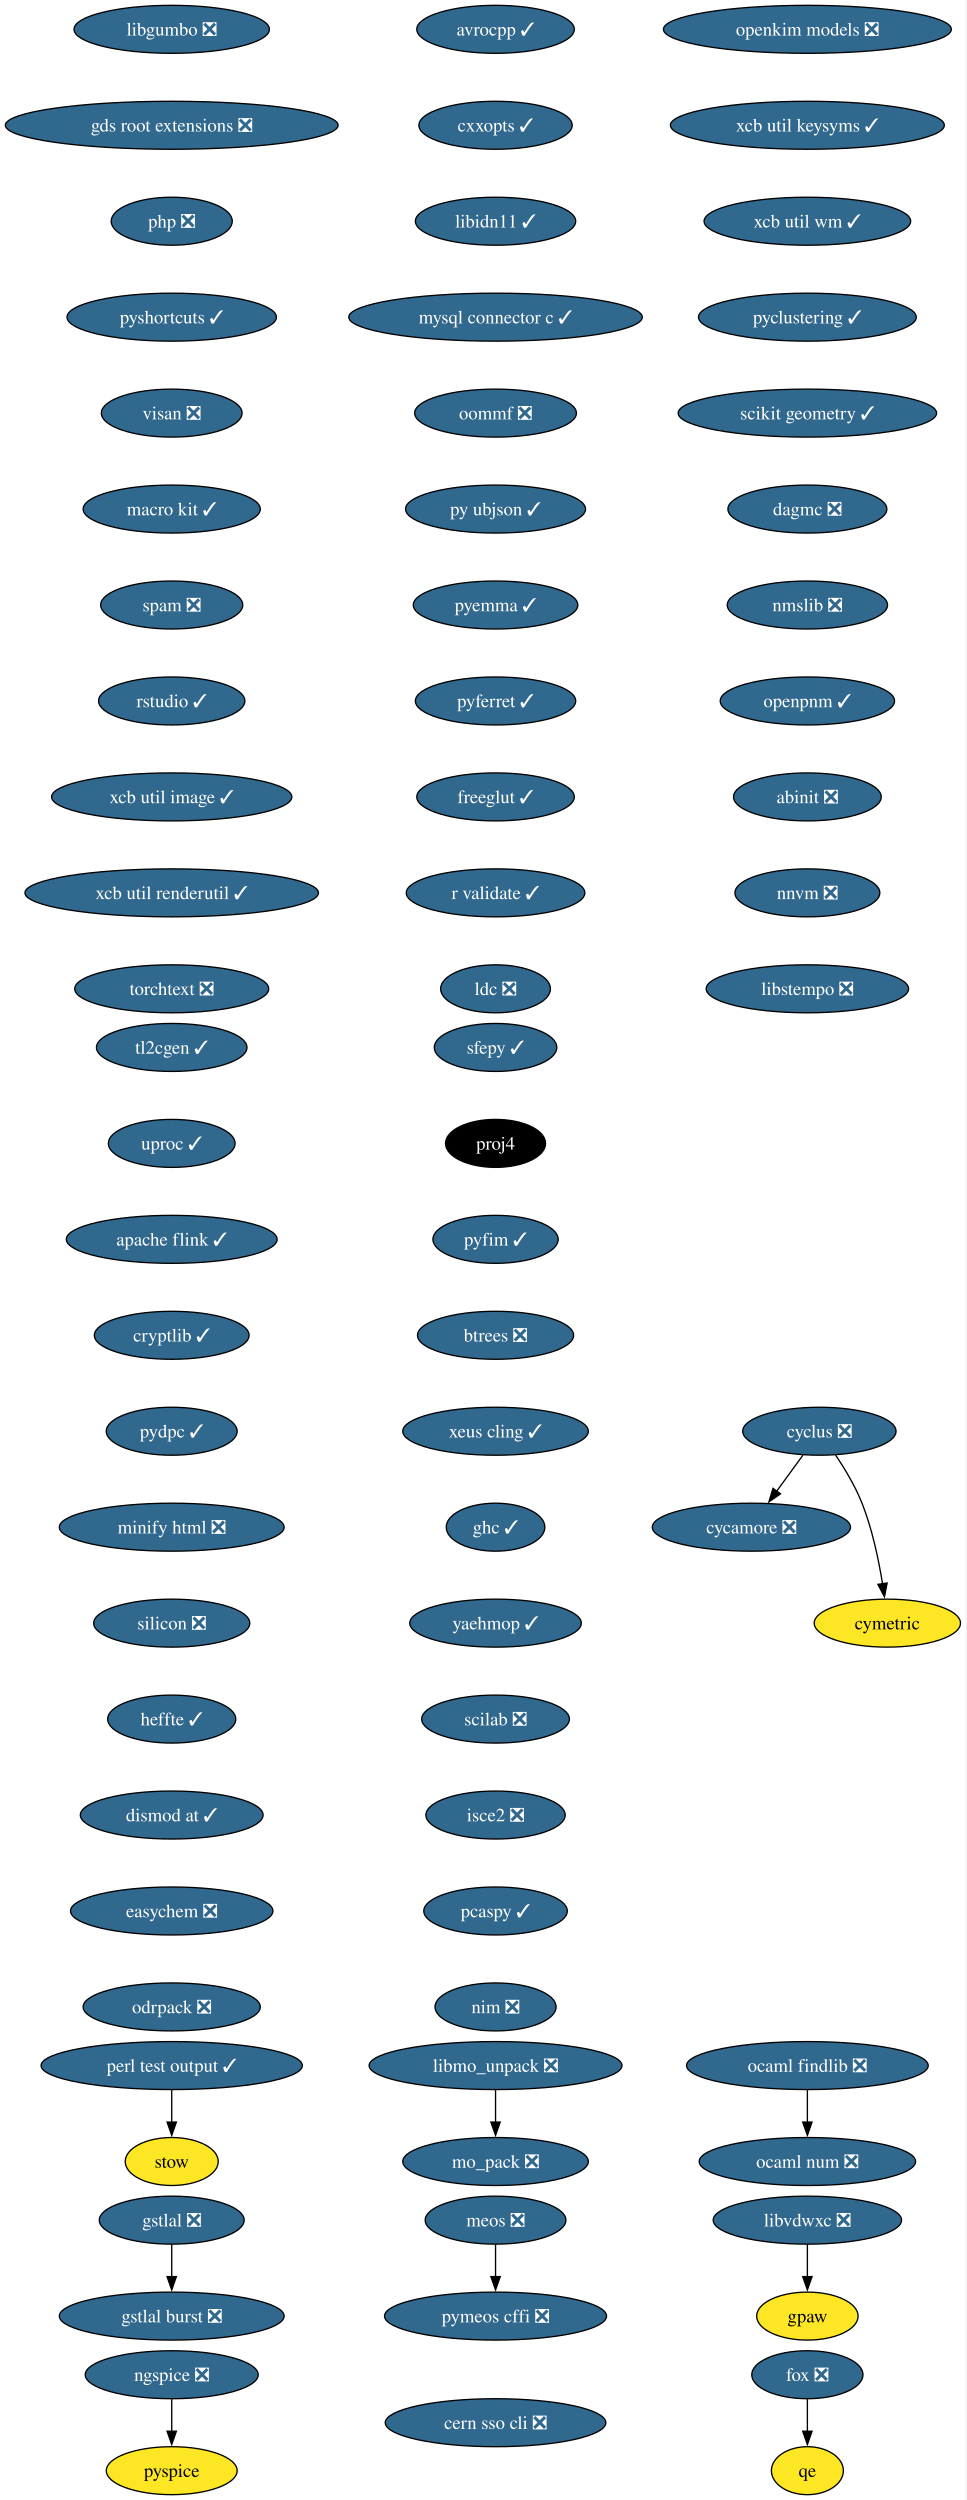
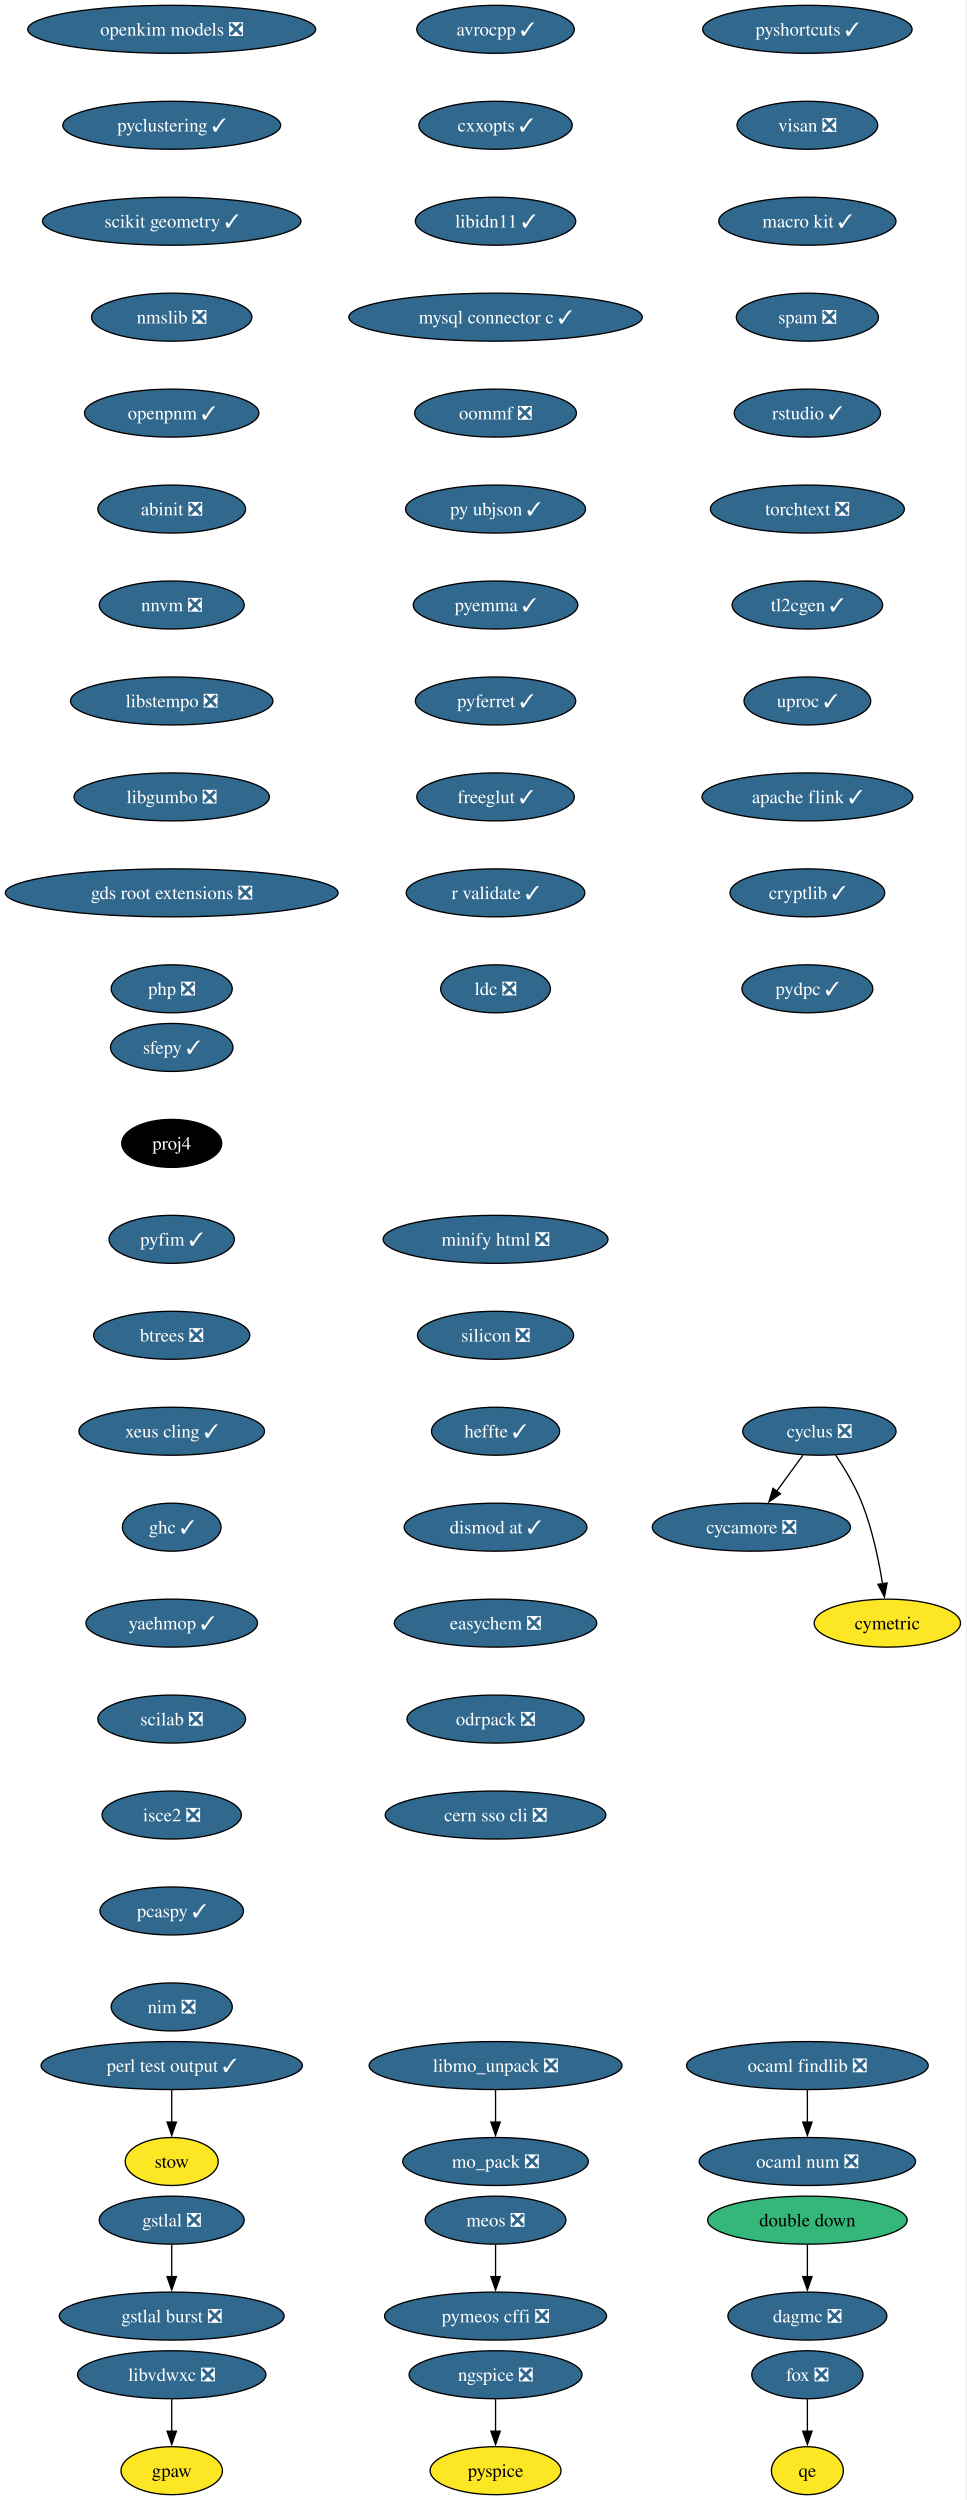
<svg xmlns="http://www.w3.org/2000/svg" xmlns:xlink="http://www.w3.org/1999/xlink" width="725pt" height="1876pt" viewBox="0.00 0.00 725.00 1876.00">
  <g id="graph0" class="graph" transform="scale(1 1) rotate(0) translate(4 1872)">
    <polygon fill="white" stroke="none" points="-4,4 -4,-1872 720.75,-1872 720.75,4 -4,4" />
    <g id="node1" class="node">
      <g id="a_node1">
        <a xlink:href="https://github.com/conda-forge/avrocpp-feedstock/pull/37" xlink:title="avrocpp ✓">
          <ellipse fill="#31688e" stroke="black" cx="367.86" cy="-1850" rx="59.1" ry="18" />
          <text xml:space="preserve" text-anchor="middle" x="367.86" y="-1845.33" font-family="Times,serif" font-size="14.00" fill="white">avrocpp ✓</text>
        </a>
      </g>
    </g>
    <g id="node2" class="node">
      <g id="a_node2">
        <a xlink:href="https://github.com/conda-forge/cxxopts-feedstock/pull/25" xlink:title="cxxopts ✓">
          <ellipse fill="#31688e" stroke="black" cx="367.86" cy="-1778" rx="57.52" ry="18" />
          <text xml:space="preserve" text-anchor="middle" x="367.86" y="-1773.33" font-family="Times,serif" font-size="14.00" fill="white">cxxopts ✓</text>
        </a>
      </g>
    </g>
    <g id="node3" class="node">
      <g id="a_node3">
        <a xlink:href="https://github.com/conda-forge/libidn11-feedstock/pull/12" xlink:title="libidn11 ✓">
          <ellipse fill="#31688e" stroke="black" cx="367.86" cy="-1706" rx="60.15" ry="18" />
          <text xml:space="preserve" text-anchor="middle" x="367.86" y="-1701.33" font-family="Times,serif" font-size="14.00" fill="white">libidn11 ✓</text>
        </a>
      </g>
    </g>
    <g id="node7" class="node">
      <g id="a_node7">
        <a xlink:href="https://github.com/conda-forge/mysql-connector-c-feedstock/pull/26" xlink:title="mysql connector c ✓">
          <ellipse fill="#31688e" stroke="black" cx="367.86" cy="-1634" rx="110.13" ry="18" />
          <text xml:space="preserve" text-anchor="middle" x="367.86" y="-1629.33" font-family="Times,serif" font-size="14.00" fill="white">mysql connector c ✓</text>
        </a>
      </g>
    </g>
    <g id="node4" class="node">
      <g id="a_node4">
        <a xlink:href="https://github.com/conda-forge/cycamore-feedstock/pull/31" xlink:title="cycamore ❎">
          <ellipse fill="#31688e" stroke="black" cx="559.86" cy="-726" rx="74.36" ry="18" />
          <text xml:space="preserve" text-anchor="middle" x="559.86" y="-721.33" font-family="Times,serif" font-size="14.00" fill="white">cycamore ❎</text>
        </a>
      </g>
    </g>
    <g id="node5" class="node">
      <g id="a_node5">
        <a xlink:href="https://github.com/conda-forge/cyclus-feedstock/pull/111" xlink:title="cyclus ❎">
          <ellipse fill="#31688e" stroke="black" cx="610.86" cy="-798" rx="57.52" ry="18" />
          <text xml:space="preserve" text-anchor="middle" x="610.86" y="-793.33" font-family="Times,serif" font-size="14.00" fill="white">cyclus ❎</text>
        </a>
      </g>
    </g>
    <g id="edge3" class="edge">
      <path fill="none" stroke="black" d="M598.52,-780.05C592.57,-771.89 585.3,-761.91 578.68,-752.82" />
      <polygon fill="black" stroke="black" points="581.7,-751.03 572.99,-745.01 576.05,-755.16 581.7,-751.03" />
    </g>
    <g id="node6" class="node">
      <g id="a_node6">
        <a xlink:href="https://github.com/conda-forge/cymetric-feedstock" xlink:title="cymetric">
          <ellipse fill="#fde725" stroke="black" cx="661.86" cy="-654" rx="54.89" ry="18" />
          <text xml:space="preserve" text-anchor="middle" x="661.86" y="-649.33" font-family="Times,serif" font-size="14.00">cymetric</text>
        </a>
      </g>
    </g>
    <g id="edge4" class="edge">
      <path fill="none" stroke="black" d="M623.07,-780.09C629.8,-770.04 637.8,-756.79 642.86,-744 650.56,-724.54 655.38,-701.4 658.24,-683.59" />
      <polygon fill="black" stroke="black" points="661.7,-684.12 659.69,-673.72 654.77,-683.1 661.7,-684.12" />
    </g>
    <g id="node10" class="node">
      <g id="a_node10">
        <a xlink:href="https://github.com/conda-forge/oommf-feedstock/pull/31" xlink:title="oommf ❎">
          <ellipse fill="#31688e" stroke="black" cx="367.86" cy="-1562" rx="60.68" ry="18" />
          <text xml:space="preserve" text-anchor="middle" x="367.86" y="-1557.33" font-family="Times,serif" font-size="14.00" fill="white">oommf ❎</text>
        </a>
      </g>
    </g>
    <g id="node8" class="node">
      <g id="a_node8">
        <a xlink:href="https://github.com/conda-forge/libmo_unpack-feedstock/pull/17" xlink:title="libmo_unpack ❎">
          <ellipse fill="#31688e" stroke="black" cx="367.86" cy="-322" rx="94.88" ry="18" />
          <text xml:space="preserve" text-anchor="middle" x="367.86" y="-317.32" font-family="Times,serif" font-size="14.00" fill="white">libmo_unpack ❎</text>
        </a>
      </g>
    </g>
    <g id="node9" class="node">
      <g id="a_node9">
        <a xlink:href="https://github.com/conda-forge/mo_pack-feedstock/pull/41" xlink:title="mo_pack ❎">
          <ellipse fill="#31688e" stroke="black" cx="367.86" cy="-250" rx="69.62" ry="18" />
          <text xml:space="preserve" text-anchor="middle" x="367.86" y="-245.32" font-family="Times,serif" font-size="14.00" fill="white">mo_pack ❎</text>
        </a>
      </g>
    </g>
    <g id="edge6" class="edge">
      <path fill="none" stroke="black" d="M367.86,-303.7C367.86,-296.41 367.86,-287.73 367.86,-279.54" />
      <polygon fill="black" stroke="black" points="371.36,-279.62 367.86,-269.62 364.36,-279.62 371.36,-279.62" />
    </g>
    <g id="node11" class="node">
      <g id="a_node11">
        <a xlink:href="https://github.com/conda-forge/py-ubjson-feedstock/pull/27" xlink:title="py ubjson ✓">
          <ellipse fill="#31688e" stroke="black" cx="367.86" cy="-1490" rx="67.52" ry="18" />
          <text xml:space="preserve" text-anchor="middle" x="367.86" y="-1485.33" font-family="Times,serif" font-size="14.00" fill="white">py ubjson ✓</text>
        </a>
      </g>
    </g>
    <g id="node12" class="node">
      <g id="a_node12">
        <a xlink:href="https://github.com/conda-forge/pyemma-feedstock/pull/45" xlink:title="pyemma ✓">
          <ellipse fill="#31688e" stroke="black" cx="367.86" cy="-1418" rx="61.73" ry="18" />
          <text xml:space="preserve" text-anchor="middle" x="367.86" y="-1413.33" font-family="Times,serif" font-size="14.00" fill="white">pyemma ✓</text>
        </a>
      </g>
    </g>
    <g id="node13" class="node">
      <g id="a_node13">
        <a xlink:href="https://github.com/conda-forge/pyferret-feedstock/pull/110" xlink:title="pyferret ✓">
          <ellipse fill="#31688e" stroke="black" cx="367.86" cy="-1346" rx="60.15" ry="18" />
          <text xml:space="preserve" text-anchor="middle" x="367.86" y="-1341.33" font-family="Times,serif" font-size="14.00" fill="white">pyferret ✓</text>
        </a>
      </g>
    </g>
    <g id="node14" class="node">
      <g id="a_node14">
        <a xlink:href="https://github.com/conda-forge/freeglut-feedstock/pull/44" xlink:title="freeglut ✓">
          <ellipse fill="#31688e" stroke="black" cx="367.86" cy="-1274" rx="59.1" ry="18" />
          <text xml:space="preserve" text-anchor="middle" x="367.86" y="-1269.33" font-family="Times,serif" font-size="14.00" fill="white">freeglut ✓</text>
        </a>
      </g>
    </g>
    <g id="node15" class="node">
      <g id="a_node15">
        <a xlink:href="https://github.com/conda-forge/r-validate-feedstock/pull/22" xlink:title="r validate ✓">
          <ellipse fill="#31688e" stroke="black" cx="367.86" cy="-1202" rx="66.99" ry="18" />
          <text xml:space="preserve" text-anchor="middle" x="367.86" y="-1197.33" font-family="Times,serif" font-size="14.00" fill="white">r validate ✓</text>
        </a>
      </g>
    </g>
    <g id="node16" class="node">
      <g id="a_node16">
        <a xlink:href="https://github.com/conda-forge/ldc-feedstock/pull/65" xlink:title="ldc ❎">
          <ellipse fill="#31688e" stroke="black" cx="367.86" cy="-1130" rx="41.21" ry="18" />
          <text xml:space="preserve" text-anchor="middle" x="367.86" y="-1125.33" font-family="Times,serif" font-size="14.00" fill="white">ldc ❎</text>
        </a>
      </g>
    </g>
    <g id="node17" class="node">
      <g id="a_node17">
        <a xlink:href="https://github.com/conda-forge/sfepy-feedstock/pull/78" xlink:title="sfepy ✓">
-           <ellipse fill="#31688e" stroke="black" cx="367.86" cy="-1086" rx="45.95" ry="18" />
-           <text xml:space="preserve" text-anchor="middle" x="367.86" y="-1081.33" font-family="Times,serif" font-size="14.00" fill="white">sfepy ✓</text>
+           <ellipse fill="#31688e" stroke="black" cx="124.86" cy="-1086" rx="45.95" ry="18" />
+           <text xml:space="preserve" text-anchor="middle" x="124.86" y="-1081.33" font-family="Times,serif" font-size="14.00" fill="white">sfepy ✓</text>
        </a>
      </g>
    </g>
    <g id="node18" class="node">
      <g id="a_node18">
        <a xlink:href="https://github.com/conda-forge/proj4-feedstock" xlink:title="proj4">
-           <ellipse fill="#000000" stroke="black" cx="367.86" cy="-1014" rx="37.53" ry="18" />
-           <text xml:space="preserve" text-anchor="middle" x="367.86" y="-1009.33" font-family="Times,serif" font-size="14.00" fill="white">proj4</text>
+           <ellipse fill="#000000" stroke="black" cx="124.86" cy="-1014" rx="37.53" ry="18" />
+           <text xml:space="preserve" text-anchor="middle" x="124.86" y="-1009.33" font-family="Times,serif" font-size="14.00" fill="white">proj4</text>
        </a>
      </g>
    </g>
    <g id="node19" class="node">
      <g id="a_node19">
        <a xlink:href="https://github.com/conda-forge/pyfim-feedstock/pull/16" xlink:title="pyfim ✓">
-           <ellipse fill="#31688e" stroke="black" cx="367.86" cy="-942" rx="47" ry="18" />
-           <text xml:space="preserve" text-anchor="middle" x="367.86" y="-937.33" font-family="Times,serif" font-size="14.00" fill="white">pyfim ✓</text>
+           <ellipse fill="#31688e" stroke="black" cx="124.86" cy="-942" rx="47" ry="18" />
+           <text xml:space="preserve" text-anchor="middle" x="124.86" y="-937.33" font-family="Times,serif" font-size="14.00" fill="white">pyfim ✓</text>
        </a>
      </g>
    </g>
    <g id="node20" class="node">
      <g id="a_node20">
        <a xlink:href="https://github.com/conda-forge/btrees-feedstock/pull/20" xlink:title="btrees ❎">
-           <ellipse fill="#31688e" stroke="black" cx="367.86" cy="-870" rx="58.57" ry="18" />
-           <text xml:space="preserve" text-anchor="middle" x="367.86" y="-865.33" font-family="Times,serif" font-size="14.00" fill="white">btrees ❎</text>
+           <ellipse fill="#31688e" stroke="black" cx="124.86" cy="-870" rx="58.57" ry="18" />
+           <text xml:space="preserve" text-anchor="middle" x="124.86" y="-865.33" font-family="Times,serif" font-size="14.00" fill="white">btrees ❎</text>
        </a>
      </g>
    </g>
    <g id="node21" class="node">
      <g id="a_node21">
        <a xlink:href="https://github.com/conda-forge/xeus-cling-feedstock/pull/69" xlink:title="xeus cling ✓">
-           <ellipse fill="#31688e" stroke="black" cx="367.86" cy="-798" rx="69.62" ry="18" />
-           <text xml:space="preserve" text-anchor="middle" x="367.86" y="-793.33" font-family="Times,serif" font-size="14.00" fill="white">xeus cling ✓</text>
+           <ellipse fill="#31688e" stroke="black" cx="124.86" cy="-798" rx="69.62" ry="18" />
+           <text xml:space="preserve" text-anchor="middle" x="124.86" y="-793.33" font-family="Times,serif" font-size="14.00" fill="white">xeus cling ✓</text>
        </a>
      </g>
    </g>
    <g id="node22" class="node">
      <g id="a_node22">
        <a xlink:href="https://github.com/conda-forge/ghc-feedstock/pull/43" xlink:title="ghc ✓">
-           <ellipse fill="#31688e" stroke="black" cx="367.86" cy="-726" rx="37" ry="18" />
-           <text xml:space="preserve" text-anchor="middle" x="367.86" y="-721.33" font-family="Times,serif" font-size="14.00" fill="white">ghc ✓</text>
+           <ellipse fill="#31688e" stroke="black" cx="124.86" cy="-726" rx="37" ry="18" />
+           <text xml:space="preserve" text-anchor="middle" x="124.86" y="-721.33" font-family="Times,serif" font-size="14.00" fill="white">ghc ✓</text>
        </a>
      </g>
    </g>
    <g id="node23" class="node">
      <g id="a_node23">
        <a xlink:href="https://github.com/conda-forge/yaehmop-feedstock/pull/14" xlink:title="yaehmop ✓">
-           <ellipse fill="#31688e" stroke="black" cx="367.86" cy="-654" rx="64.36" ry="18" />
-           <text xml:space="preserve" text-anchor="middle" x="367.86" y="-649.33" font-family="Times,serif" font-size="14.00" fill="white">yaehmop ✓</text>
+           <ellipse fill="#31688e" stroke="black" cx="124.86" cy="-654" rx="64.36" ry="18" />
+           <text xml:space="preserve" text-anchor="middle" x="124.86" y="-649.33" font-family="Times,serif" font-size="14.00" fill="white">yaehmop ✓</text>
        </a>
      </g>
    </g>
    <g id="node24" class="node">
      <g id="a_node24">
        <a xlink:href="https://github.com/conda-forge/scilab-feedstock/pull/60" xlink:title="scilab ❎">
-           <ellipse fill="#31688e" stroke="black" cx="367.86" cy="-582" rx="55.42" ry="18" />
-           <text xml:space="preserve" text-anchor="middle" x="367.86" y="-577.33" font-family="Times,serif" font-size="14.00" fill="white">scilab ❎</text>
+           <ellipse fill="#31688e" stroke="black" cx="124.86" cy="-582" rx="55.42" ry="18" />
+           <text xml:space="preserve" text-anchor="middle" x="124.86" y="-577.33" font-family="Times,serif" font-size="14.00" fill="white">scilab ❎</text>
        </a>
      </g>
    </g>
    <g id="node29" class="node">
      <g id="a_node29">
        <a xlink:href="https://github.com/conda-forge/isce2-feedstock/pull/89" xlink:title="isce2 ❎">
-           <ellipse fill="#31688e" stroke="black" cx="367.86" cy="-510" rx="52.26" ry="18" />
-           <text xml:space="preserve" text-anchor="middle" x="367.86" y="-505.32" font-family="Times,serif" font-size="14.00" fill="white">isce2 ❎</text>
+           <ellipse fill="#31688e" stroke="black" cx="124.86" cy="-510" rx="52.26" ry="18" />
+           <text xml:space="preserve" text-anchor="middle" x="124.86" y="-505.32" font-family="Times,serif" font-size="14.00" fill="white">isce2 ❎</text>
        </a>
      </g>
    </g>
    <g id="node25" class="node">
      <g id="a_node25">
        <a xlink:href="https://github.com/conda-forge/gstlal-feedstock/pull/22" xlink:title="gstlal ❎">
          <ellipse fill="#31688e" stroke="black" cx="124.86" cy="-206" rx="54.36" ry="18" />
          <text xml:space="preserve" text-anchor="middle" x="124.86" y="-201.33" font-family="Times,serif" font-size="14.00" fill="white">gstlal ❎</text>
        </a>
      </g>
    </g>
    <g id="node26" class="node">
      <g id="a_node26">
        <a xlink:href="https://github.com/conda-forge/gstlal-burst-feedstock/pull/18" xlink:title="gstlal burst ❎">
          <ellipse fill="#31688e" stroke="black" cx="124.86" cy="-134" rx="84.35" ry="18" />
          <text xml:space="preserve" text-anchor="middle" x="124.86" y="-129.32" font-family="Times,serif" font-size="14.00" fill="white">gstlal burst ❎</text>
        </a>
      </g>
    </g>
    <g id="edge21" class="edge">
      <path fill="none" stroke="black" d="M124.86,-187.7C124.86,-180.41 124.86,-171.73 124.86,-163.54" />
      <polygon fill="black" stroke="black" points="128.36,-163.62 124.86,-153.62 121.36,-163.62 128.36,-163.62" />
    </g>
    <g id="node27" class="node">
      <g id="a_node27">
        <a xlink:href="https://github.com/conda-forge/ocaml-findlib-feedstock/pull/12" xlink:title="ocaml findlib ❎">
          <ellipse fill="#31688e" stroke="black" cx="601.86" cy="-322" rx="90.67" ry="18" />
          <text xml:space="preserve" text-anchor="middle" x="601.86" y="-317.32" font-family="Times,serif" font-size="14.00" fill="white">ocaml findlib ❎</text>
        </a>
      </g>
    </g>
    <g id="node28" class="node">
      <g id="a_node28">
        <a xlink:href="https://github.com/conda-forge/ocaml-num-feedstock/pull/9" xlink:title="ocaml num ❎">
          <ellipse fill="#31688e" stroke="black" cx="601.86" cy="-250" rx="81.2" ry="18" />
          <text xml:space="preserve" text-anchor="middle" x="601.86" y="-245.32" font-family="Times,serif" font-size="14.00" fill="white">ocaml num ❎</text>
        </a>
      </g>
    </g>
    <g id="edge22" class="edge">
      <path fill="none" stroke="black" d="M601.86,-303.7C601.86,-296.41 601.86,-287.73 601.86,-279.54" />
      <polygon fill="black" stroke="black" points="605.36,-279.62 601.86,-269.62 598.36,-279.62 605.36,-279.62" />
    </g>
    <g id="node31" class="node">
      <g id="a_node31">
        <a xlink:href="https://github.com/conda-forge/pcaspy-feedstock/pull/21" xlink:title="pcaspy ✓">
-           <ellipse fill="#31688e" stroke="black" cx="367.86" cy="-438" rx="53.84" ry="18" />
-           <text xml:space="preserve" text-anchor="middle" x="367.86" y="-433.32" font-family="Times,serif" font-size="14.00" fill="white">pcaspy ✓</text>
+           <ellipse fill="#31688e" stroke="black" cx="124.86" cy="-438" rx="53.84" ry="18" />
+           <text xml:space="preserve" text-anchor="middle" x="124.86" y="-433.32" font-family="Times,serif" font-size="14.00" fill="white">pcaspy ✓</text>
        </a>
      </g>
    </g>
    <g id="node30" class="node">
      <g id="a_node30">
        <a xlink:href="https://github.com/conda-forge/gpaw-feedstock" xlink:title="gpaw">
-           <ellipse fill="#fde725" stroke="black" cx="601.86" cy="-134" rx="38.06" ry="18" />
-           <text xml:space="preserve" text-anchor="middle" x="601.86" y="-129.32" font-family="Times,serif" font-size="14.00">gpaw</text>
+           <ellipse fill="#fde725" stroke="black" cx="124.86" cy="-18" rx="38.06" ry="18" />
+           <text xml:space="preserve" text-anchor="middle" x="124.86" y="-13.32" font-family="Times,serif" font-size="14.00">gpaw</text>
        </a>
      </g>
    </g>
    <g id="node32" class="node">
      <g id="a_node32">
        <a xlink:href="https://github.com/conda-forge/nim-feedstock/pull/19" xlink:title="nim ❎">
-           <ellipse fill="#31688e" stroke="black" cx="367.86" cy="-366" rx="45.42" ry="18" />
-           <text xml:space="preserve" text-anchor="middle" x="367.86" y="-361.32" font-family="Times,serif" font-size="14.00" fill="white">nim ❎</text>
+           <ellipse fill="#31688e" stroke="black" cx="124.86" cy="-366" rx="45.42" ry="18" />
+           <text xml:space="preserve" text-anchor="middle" x="124.86" y="-361.32" font-family="Times,serif" font-size="14.00" fill="white">nim ❎</text>
        </a>
      </g>
    </g>
    <g id="node33" class="node">
      <g id="a_node33">
        <a xlink:href="https://github.com/conda-forge/openkim-models-feedstock/pull/15" xlink:title="openkim models ❎">
-           <ellipse fill="#31688e" stroke="black" cx="601.86" cy="-1850" rx="108.03" ry="18" />
-           <text xml:space="preserve" text-anchor="middle" x="601.86" y="-1845.33" font-family="Times,serif" font-size="14.00" fill="white">openkim models ❎</text>
+           <ellipse fill="#31688e" stroke="black" cx="124.86" cy="-1850" rx="108.03" ry="18" />
+           <text xml:space="preserve" text-anchor="middle" x="124.86" y="-1845.33" font-family="Times,serif" font-size="14.00" fill="white">openkim models ❎</text>
        </a>
      </g>
    </g>
    <g id="node34" class="node">
      <g id="a_node34">
-         <a xlink:href="https://github.com/conda-forge/xcb-util-keysyms-feedstock/pull/6" xlink:title="xcb util keysyms ✓">
-           <ellipse fill="#31688e" stroke="black" cx="601.86" cy="-1778" rx="102.77" ry="18" />
-           <text xml:space="preserve" text-anchor="middle" x="601.86" y="-1773.33" font-family="Times,serif" font-size="14.00" fill="white">xcb util keysyms ✓</text>
+         <a xlink:href="https://github.com/conda-forge/pyclustering-feedstock/pull/21" xlink:title="pyclustering ✓">
+           <ellipse fill="#31688e" stroke="black" cx="124.86" cy="-1778" rx="81.72" ry="18" />
+           <text xml:space="preserve" text-anchor="middle" x="124.86" y="-1773.33" font-family="Times,serif" font-size="14.00" fill="white">pyclustering ✓</text>
        </a>
      </g>
    </g>
    <g id="node35" class="node">
      <g id="a_node35">
-         <a xlink:href="https://github.com/conda-forge/xcb-util-wm-feedstock/pull/4" xlink:title="xcb util wm ✓">
-           <ellipse fill="#31688e" stroke="black" cx="601.86" cy="-1706" rx="77.52" ry="18" />
-           <text xml:space="preserve" text-anchor="middle" x="601.86" y="-1701.33" font-family="Times,serif" font-size="14.00" fill="white">xcb util wm ✓</text>
+         <a xlink:href="https://github.com/conda-forge/scikit-geometry-feedstock/pull/15" xlink:title="scikit geometry ✓">
+           <ellipse fill="#31688e" stroke="black" cx="124.86" cy="-1706" rx="96.98" ry="18" />
+           <text xml:space="preserve" text-anchor="middle" x="124.86" y="-1701.33" font-family="Times,serif" font-size="14.00" fill="white">scikit geometry ✓</text>
        </a>
      </g>
    </g>
    <g id="node36" class="node">
      <g id="a_node36">
-         <a xlink:href="https://github.com/conda-forge/pyclustering-feedstock/pull/21" xlink:title="pyclustering ✓">
-           <ellipse fill="#31688e" stroke="black" cx="601.86" cy="-1634" rx="81.72" ry="18" />
-           <text xml:space="preserve" text-anchor="middle" x="601.86" y="-1629.33" font-family="Times,serif" font-size="14.00" fill="white">pyclustering ✓</text>
+         <a xlink:href="https://github.com/conda-forge/nmslib-feedstock/pull/28" xlink:title="nmslib ❎">
+           <ellipse fill="#31688e" stroke="black" cx="124.86" cy="-1634" rx="60.15" ry="18" />
+           <text xml:space="preserve" text-anchor="middle" x="124.86" y="-1629.33" font-family="Times,serif" font-size="14.00" fill="white">nmslib ❎</text>
+         </a>
+       </g>
+     </g>
+     <g id="node40" class="node">
+       <g id="a_node40">
+         <a xlink:href="https://github.com/conda-forge/openpnm-feedstock/pull/40" xlink:title="openpnm ✓">
+           <ellipse fill="#31688e" stroke="black" cx="124.86" cy="-1562" rx="65.41" ry="18" />
+           <text xml:space="preserve" text-anchor="middle" x="124.86" y="-1557.33" font-family="Times,serif" font-size="14.00" fill="white">openpnm ✓</text>
        </a>
      </g>
    </g>
    <g id="node37" class="node">
      <g id="a_node37">
-         <a xlink:href="https://github.com/conda-forge/scikit-geometry-feedstock/pull/15" xlink:title="scikit geometry ✓">
-           <ellipse fill="#31688e" stroke="black" cx="601.86" cy="-1562" rx="96.98" ry="18" />
-           <text xml:space="preserve" text-anchor="middle" x="601.86" y="-1557.33" font-family="Times,serif" font-size="14.00" fill="white">scikit geometry ✓</text>
+         <a xlink:href="https://github.com/conda-forge/dagmc-feedstock/pull/39" xlink:title="dagmc ❎">
+           <ellipse fill="#31688e" stroke="black" cx="601.86" cy="-134" rx="59.63" ry="18" />
+           <text xml:space="preserve" text-anchor="middle" x="601.86" y="-129.32" font-family="Times,serif" font-size="14.00" fill="white">dagmc ❎</text>
        </a>
      </g>
    </g>
    <g id="node38" class="node">
      <g id="a_node38">
-         <a xlink:href="https://github.com/conda-forge/dagmc-feedstock/pull/39" xlink:title="dagmc ❎">
-           <ellipse fill="#31688e" stroke="black" cx="601.86" cy="-1490" rx="59.63" ry="18" />
-           <text xml:space="preserve" text-anchor="middle" x="601.86" y="-1485.33" font-family="Times,serif" font-size="14.00" fill="white">dagmc ❎</text>
-         </a>
-       </g>
-     </g>
-     <g id="node39" class="node">
-       <g id="a_node39">
-         <a xlink:href="https://github.com/conda-forge/nmslib-feedstock/pull/28" xlink:title="nmslib ❎">
-           <ellipse fill="#31688e" stroke="black" cx="601.86" cy="-1418" rx="60.15" ry="18" />
-           <text xml:space="preserve" text-anchor="middle" x="601.86" y="-1413.33" font-family="Times,serif" font-size="14.00" fill="white">nmslib ❎</text>
-         </a>
-       </g>
-     </g>
-     <g id="node42" class="node">
-       <g id="a_node42">
-         <a xlink:href="https://github.com/conda-forge/openpnm-feedstock/pull/40" xlink:title="openpnm ✓">
-           <ellipse fill="#31688e" stroke="black" cx="601.86" cy="-1346" rx="65.41" ry="18" />
-           <text xml:space="preserve" text-anchor="middle" x="601.86" y="-1341.33" font-family="Times,serif" font-size="14.00" fill="white">openpnm ✓</text>
-         </a>
-       </g>
-     </g>
-     <g id="node40" class="node">
-       <g id="a_node40">
        <a xlink:href="https://github.com/conda-forge/fox-feedstock/pull/8" xlink:title="fox ❎">
          <ellipse fill="#31688e" stroke="black" cx="601.86" cy="-90" rx="41.74" ry="18" />
          <text xml:space="preserve" text-anchor="middle" x="601.86" y="-85.33" font-family="Times,serif" font-size="14.00" fill="white">fox ❎</text>
        </a>
      </g>
    </g>
-     <g id="node41" class="node">
-       <g id="a_node41">
+     <g id="node39" class="node">
+       <g id="a_node39">
        <a xlink:href="https://github.com/conda-forge/qe-feedstock" xlink:title="qe">
          <ellipse fill="#fde725" stroke="black" cx="601.86" cy="-18" rx="27" ry="18" />
          <text xml:space="preserve" text-anchor="middle" x="601.86" y="-13.32" font-family="Times,serif" font-size="14.00">qe</text>
        </a>
      </g>
    </g>
-     <g id="edge32" class="edge">
+     <g id="edge29" class="edge">
      <path fill="none" stroke="black" d="M601.86,-71.7C601.86,-64.41 601.86,-55.73 601.86,-47.54" />
      <polygon fill="black" stroke="black" points="605.36,-47.62 601.86,-37.62 598.36,-47.62 605.36,-47.62" />
    </g>
+     <g id="node41" class="node">
+       <g id="a_node41">
+         <a xlink:href="https://github.com/conda-forge/abinit-feedstock/pull/84" xlink:title="abinit ❎">
+           <ellipse fill="#31688e" stroke="black" cx="124.86" cy="-1490" rx="55.42" ry="18" />
+           <text xml:space="preserve" text-anchor="middle" x="124.86" y="-1485.33" font-family="Times,serif" font-size="14.00" fill="white">abinit ❎</text>
+         </a>
+       </g>
+     </g>
+     <g id="node44" class="node">
+       <g id="a_node44">
+         <a xlink:href="https://github.com/conda-forge/nnvm-feedstock/pull/13" xlink:title="nnvm ❎">
+           <ellipse fill="#31688e" stroke="black" cx="124.86" cy="-1418" rx="54.36" ry="18" />
+           <text xml:space="preserve" text-anchor="middle" x="124.86" y="-1413.33" font-family="Times,serif" font-size="14.00" fill="white">nnvm ❎</text>
+         </a>
+       </g>
+     </g>
+     <g id="node42" class="node">
+       <g id="a_node42">
+         <a xlink:href="https://github.com/conda-forge/pyspice-feedstock" xlink:title="pyspice">
+           <ellipse fill="#fde725" stroke="black" cx="367.86" cy="-18" rx="49.1" ry="18" />
+           <text xml:space="preserve" text-anchor="middle" x="367.86" y="-13.32" font-family="Times,serif" font-size="14.00">pyspice</text>
+         </a>
+       </g>
+     </g>
    <g id="node43" class="node">
      <g id="a_node43">
-         <a xlink:href="https://github.com/conda-forge/abinit-feedstock/pull/84" xlink:title="abinit ❎">
-           <ellipse fill="#31688e" stroke="black" cx="601.86" cy="-1274" rx="55.42" ry="18" />
-           <text xml:space="preserve" text-anchor="middle" x="601.86" y="-1269.33" font-family="Times,serif" font-size="14.00" fill="white">abinit ❎</text>
+         <a xlink:href="https://github.com/conda-forge/ngspice-feedstock/pull/39" xlink:title="ngspice ❎">
+           <ellipse fill="#31688e" stroke="black" cx="367.86" cy="-90" rx="64.89" ry="18" />
+           <text xml:space="preserve" text-anchor="middle" x="367.86" y="-85.33" font-family="Times,serif" font-size="14.00" fill="white">ngspice ❎</text>
+         </a>
+       </g>
+     </g>
+     <g id="edge32" class="edge">
+       <path fill="none" stroke="black" d="M367.86,-71.7C367.86,-64.41 367.86,-55.73 367.86,-47.54" />
+       <polygon fill="black" stroke="black" points="371.36,-47.62 367.86,-37.62 364.36,-47.62 371.36,-47.62" />
+     </g>
+     <g id="node45" class="node">
+       <g id="a_node45">
+         <a xlink:href="https://github.com/conda-forge/libstempo-feedstock/pull/45" xlink:title="libstempo ❎">
+           <ellipse fill="#31688e" stroke="black" cx="124.86" cy="-1346" rx="75.94" ry="18" />
+           <text xml:space="preserve" text-anchor="middle" x="124.86" y="-1341.33" font-family="Times,serif" font-size="14.00" fill="white">libstempo ❎</text>
        </a>
      </g>
    </g>
    <g id="node46" class="node">
      <g id="a_node46">
-         <a xlink:href="https://github.com/conda-forge/nnvm-feedstock/pull/13" xlink:title="nnvm ❎">
-           <ellipse fill="#31688e" stroke="black" cx="601.86" cy="-1202" rx="54.36" ry="18" />
-           <text xml:space="preserve" text-anchor="middle" x="601.86" y="-1197.33" font-family="Times,serif" font-size="14.00" fill="white">nnvm ❎</text>
-         </a>
-       </g>
-     </g>
-     <g id="node44" class="node">
-       <g id="a_node44">
-         <a xlink:href="https://github.com/conda-forge/pyspice-feedstock" xlink:title="pyspice">
-           <ellipse fill="#fde725" stroke="black" cx="124.86" cy="-18" rx="49.1" ry="18" />
-           <text xml:space="preserve" text-anchor="middle" x="124.86" y="-13.32" font-family="Times,serif" font-size="14.00">pyspice</text>
-         </a>
-       </g>
-     </g>
-     <g id="node45" class="node">
-       <g id="a_node45">
-         <a xlink:href="https://github.com/conda-forge/ngspice-feedstock/pull/39" xlink:title="ngspice ❎">
-           <ellipse fill="#31688e" stroke="black" cx="124.86" cy="-90" rx="64.89" ry="18" />
-           <text xml:space="preserve" text-anchor="middle" x="124.86" y="-85.33" font-family="Times,serif" font-size="14.00" fill="white">ngspice ❎</text>
-         </a>
-       </g>
-     </g>
-     <g id="edge35" class="edge">
-       <path fill="none" stroke="black" d="M124.86,-71.7C124.86,-64.41 124.86,-55.73 124.86,-47.54" />
-       <polygon fill="black" stroke="black" points="128.36,-47.62 124.86,-37.62 121.36,-47.62 128.36,-47.62" />
+         <a xlink:href="https://github.com/conda-forge/libgumbo-feedstock/pull/3" xlink:title="libgumbo ❎">
+           <ellipse fill="#31688e" stroke="black" cx="124.86" cy="-1274" rx="73.3" ry="18" />
+           <text xml:space="preserve" text-anchor="middle" x="124.86" y="-1269.33" font-family="Times,serif" font-size="14.00" fill="white">libgumbo ❎</text>
+         </a>
+       </g>
    </g>
    <g id="node47" class="node">
      <g id="a_node47">
-         <a xlink:href="https://github.com/conda-forge/libstempo-feedstock/pull/45" xlink:title="libstempo ❎">
-           <ellipse fill="#31688e" stroke="black" cx="601.86" cy="-1130" rx="75.94" ry="18" />
-           <text xml:space="preserve" text-anchor="middle" x="601.86" y="-1125.33" font-family="Times,serif" font-size="14.00" fill="white">libstempo ❎</text>
+         <a xlink:href="https://github.com/conda-forge/gds-root-extensions-feedstock/pull/29" xlink:title="gds root extensions ❎">
+           <ellipse fill="#31688e" stroke="black" cx="124.86" cy="-1202" rx="124.86" ry="18" />
+           <text xml:space="preserve" text-anchor="middle" x="124.86" y="-1197.33" font-family="Times,serif" font-size="14.00" fill="white">gds root extensions ❎</text>
        </a>
      </g>
    </g>
    <g id="node48" class="node">
      <g id="a_node48">
-         <a xlink:href="https://github.com/conda-forge/libgumbo-feedstock/pull/3" xlink:title="libgumbo ❎">
-           <ellipse fill="#31688e" stroke="black" cx="124.86" cy="-1850" rx="73.3" ry="18" />
-           <text xml:space="preserve" text-anchor="middle" x="124.86" y="-1845.33" font-family="Times,serif" font-size="14.00" fill="white">libgumbo ❎</text>
+         <a xlink:href="https://github.com/conda-forge/php-feedstock/pull/55" xlink:title="php ❎">
+           <ellipse fill="#31688e" stroke="black" cx="124.86" cy="-1130" rx="45.42" ry="18" />
+           <text xml:space="preserve" text-anchor="middle" x="124.86" y="-1125.33" font-family="Times,serif" font-size="14.00" fill="white">php ❎</text>
        </a>
      </g>
    </g>
    <g id="node49" class="node">
      <g id="a_node49">
-         <a xlink:href="https://github.com/conda-forge/gds-root-extensions-feedstock/pull/29" xlink:title="gds root extensions ❎">
-           <ellipse fill="#31688e" stroke="black" cx="124.86" cy="-1778" rx="124.86" ry="18" />
-           <text xml:space="preserve" text-anchor="middle" x="124.86" y="-1773.33" font-family="Times,serif" font-size="14.00" fill="white">gds root extensions ❎</text>
+         <a xlink:href="https://github.com/conda-forge/pyshortcuts-feedstock/pull/28" xlink:title="pyshortcuts ✓">
+           <ellipse fill="#31688e" stroke="black" cx="601.86" cy="-1850" rx="78.57" ry="18" />
+           <text xml:space="preserve" text-anchor="middle" x="601.86" y="-1845.33" font-family="Times,serif" font-size="14.00" fill="white">pyshortcuts ✓</text>
        </a>
      </g>
    </g>
    <g id="node50" class="node">
      <g id="a_node50">
-         <a xlink:href="https://github.com/conda-forge/php-feedstock/pull/55" xlink:title="php ❎">
-           <ellipse fill="#31688e" stroke="black" cx="124.86" cy="-1706" rx="45.42" ry="18" />
-           <text xml:space="preserve" text-anchor="middle" x="124.86" y="-1701.33" font-family="Times,serif" font-size="14.00" fill="white">php ❎</text>
+         <a xlink:href="https://github.com/conda-forge/visan-feedstock/pull/18" xlink:title="visan ❎">
+           <ellipse fill="#31688e" stroke="black" cx="601.86" cy="-1778" rx="52.79" ry="18" />
+           <text xml:space="preserve" text-anchor="middle" x="601.86" y="-1773.33" font-family="Times,serif" font-size="14.00" fill="white">visan ❎</text>
        </a>
      </g>
    </g>
    <g id="node51" class="node">
      <g id="a_node51">
-         <a xlink:href="https://github.com/conda-forge/pyshortcuts-feedstock/pull/28" xlink:title="pyshortcuts ✓">
-           <ellipse fill="#31688e" stroke="black" cx="124.86" cy="-1634" rx="78.57" ry="18" />
-           <text xml:space="preserve" text-anchor="middle" x="124.86" y="-1629.33" font-family="Times,serif" font-size="14.00" fill="white">pyshortcuts ✓</text>
+         <a xlink:href="https://github.com/conda-forge/macro-kit-feedstock/pull/24" xlink:title="macro kit ✓">
+           <ellipse fill="#31688e" stroke="black" cx="601.86" cy="-1706" rx="66.47" ry="18" />
+           <text xml:space="preserve" text-anchor="middle" x="601.86" y="-1701.33" font-family="Times,serif" font-size="14.00" fill="white">macro kit ✓</text>
+         </a>
+       </g>
+     </g>
+     <g id="node54" class="node">
+       <g id="a_node54">
+         <a xlink:href="https://github.com/conda-forge/spam-feedstock/pull/2" xlink:title="spam ❎">
+           <ellipse fill="#31688e" stroke="black" cx="601.86" cy="-1634" rx="53.31" ry="18" />
+           <text xml:space="preserve" text-anchor="middle" x="601.86" y="-1629.33" font-family="Times,serif" font-size="14.00" fill="white">spam ❎</text>
        </a>
      </g>
    </g>
    <g id="node52" class="node">
      <g id="a_node52">
-         <a xlink:href="https://github.com/conda-forge/visan-feedstock/pull/18" xlink:title="visan ❎">
-           <ellipse fill="#31688e" stroke="black" cx="124.86" cy="-1562" rx="52.79" ry="18" />
-           <text xml:space="preserve" text-anchor="middle" x="124.86" y="-1557.33" font-family="Times,serif" font-size="14.00" fill="white">visan ❎</text>
-         </a>
-       </g>
-     </g>
-     <g id="node53" class="node">
-       <g id="a_node53">
-         <a xlink:href="https://github.com/conda-forge/macro-kit-feedstock/pull/24" xlink:title="macro kit ✓">
-           <ellipse fill="#31688e" stroke="black" cx="124.86" cy="-1490" rx="66.47" ry="18" />
-           <text xml:space="preserve" text-anchor="middle" x="124.86" y="-1485.33" font-family="Times,serif" font-size="14.00" fill="white">macro kit ✓</text>
-         </a>
-       </g>
-     </g>
-     <g id="node56" class="node">
-       <g id="a_node56">
-         <a xlink:href="https://github.com/conda-forge/spam-feedstock/pull/2" xlink:title="spam ❎">
-           <ellipse fill="#31688e" stroke="black" cx="124.86" cy="-1418" rx="53.31" ry="18" />
-           <text xml:space="preserve" text-anchor="middle" x="124.86" y="-1413.33" font-family="Times,serif" font-size="14.00" fill="white">spam ❎</text>
-         </a>
-       </g>
-     </g>
-     <g id="node54" class="node">
-       <g id="a_node54">
        <a xlink:href="https://github.com/conda-forge/stow-feedstock" xlink:title="stow">
          <ellipse fill="#fde725" stroke="black" cx="124.86" cy="-250" rx="34.9" ry="18" />
          <text xml:space="preserve" text-anchor="middle" x="124.86" y="-245.32" font-family="Times,serif" font-size="14.00">stow</text>
        </a>
      </g>
    </g>
-     <g id="node55" class="node">
-       <g id="a_node55">
+     <g id="node53" class="node">
+       <g id="a_node53">
        <a xlink:href="https://github.com/conda-forge/perl-test-output-feedstock/pull/4" xlink:title="perl test output ✓">
          <ellipse fill="#31688e" stroke="black" cx="124.86" cy="-322" rx="98.03" ry="18" />
          <text xml:space="preserve" text-anchor="middle" x="124.86" y="-317.32" font-family="Times,serif" font-size="14.00" fill="white">perl test output ✓</text>
        </a>
      </g>
    </g>
-     <g id="edge43" class="edge">
+     <g id="edge40" class="edge">
      <path fill="none" stroke="black" d="M124.86,-303.7C124.86,-296.41 124.86,-287.73 124.86,-279.54" />
      <polygon fill="black" stroke="black" points="128.36,-279.62 124.86,-269.62 121.36,-279.62 128.36,-279.62" />
    </g>
+     <g id="node56" class="node">
+       <g id="a_node56">
+         <a xlink:href="https://github.com/conda-forge/rstudio-feedstock/pull/35" xlink:title="rstudio ✓">
+           <ellipse fill="#31688e" stroke="black" cx="601.86" cy="-1562" rx="54.89" ry="18" />
+           <text xml:space="preserve" text-anchor="middle" x="601.86" y="-1557.33" font-family="Times,serif" font-size="14.00" fill="white">rstudio ✓</text>
+         </a>
+       </g>
+     </g>
+     <g id="node55" class="node">
+       <g id="a_node55">
+         <a xlink:href="https://github.com/conda-forge/libvdwxc-feedstock/pull/12" xlink:title="libvdwxc ❎">
+           <ellipse fill="#31688e" stroke="black" cx="124.86" cy="-90" rx="70.68" ry="18" />
+           <text xml:space="preserve" text-anchor="middle" x="124.86" y="-85.33" font-family="Times,serif" font-size="14.00" fill="white">libvdwxc ❎</text>
+         </a>
+       </g>
+     </g>
+     <g id="edge42" class="edge">
+       <path fill="none" stroke="black" d="M124.86,-71.7C124.86,-64.41 124.86,-55.73 124.86,-47.54" />
+       <polygon fill="black" stroke="black" points="128.36,-47.62 124.86,-37.62 121.36,-47.62 128.36,-47.62" />
+     </g>
+     <g id="node57" class="node">
+       <g id="a_node57">
+         <a xlink:href="https://github.com/conda-forge/torchtext-feedstock/pull/7" xlink:title="torchtext ❎">
+           <ellipse fill="#31688e" stroke="black" cx="601.86" cy="-1490" rx="72.78" ry="18" />
+           <text xml:space="preserve" text-anchor="middle" x="601.86" y="-1485.33" font-family="Times,serif" font-size="14.00" fill="white">torchtext ❎</text>
+         </a>
+       </g>
+     </g>
    <g id="node58" class="node">
      <g id="a_node58">
-         <a xlink:href="https://github.com/conda-forge/rstudio-feedstock/pull/35" xlink:title="rstudio ✓">
-           <ellipse fill="#31688e" stroke="black" cx="124.86" cy="-1346" rx="54.89" ry="18" />
-           <text xml:space="preserve" text-anchor="middle" x="124.86" y="-1341.33" font-family="Times,serif" font-size="14.00" fill="white">rstudio ✓</text>
-         </a>
-       </g>
-     </g>
-     <g id="node57" class="node">
-       <g id="a_node57">
-         <a xlink:href="https://github.com/conda-forge/libvdwxc-feedstock/pull/12" xlink:title="libvdwxc ❎">
-           <ellipse fill="#31688e" stroke="black" cx="601.86" cy="-206" rx="70.68" ry="18" />
-           <text xml:space="preserve" text-anchor="middle" x="601.86" y="-201.33" font-family="Times,serif" font-size="14.00" fill="white">libvdwxc ❎</text>
-         </a>
-       </g>
-     </g>
-     <g id="edge45" class="edge">
-       <path fill="none" stroke="black" d="M601.86,-187.7C601.86,-180.41 601.86,-171.73 601.86,-163.54" />
-       <polygon fill="black" stroke="black" points="605.36,-163.62 601.86,-153.62 598.36,-163.62 605.36,-163.62" />
+         <a xlink:href="https://github.com/conda-forge/tl2cgen-feedstock/pull/14" xlink:title="tl2cgen ✓">
+           <ellipse fill="#31688e" stroke="black" cx="601.86" cy="-1418" rx="56.47" ry="18" />
+           <text xml:space="preserve" text-anchor="middle" x="601.86" y="-1413.33" font-family="Times,serif" font-size="14.00" fill="white">tl2cgen ✓</text>
+         </a>
+       </g>
    </g>
    <g id="node59" class="node">
      <g id="a_node59">
-         <a xlink:href="https://github.com/conda-forge/xcb-util-image-feedstock/pull/6" xlink:title="xcb util image ✓">
-           <ellipse fill="#31688e" stroke="black" cx="124.86" cy="-1274" rx="90.14" ry="18" />
-           <text xml:space="preserve" text-anchor="middle" x="124.86" y="-1269.33" font-family="Times,serif" font-size="14.00" fill="white">xcb util image ✓</text>
+         <a xlink:href="https://github.com/conda-forge/uproc-feedstock/pull/1" xlink:title="uproc ✓">
+           <ellipse fill="#31688e" stroke="black" cx="601.86" cy="-1346" rx="47.53" ry="18" />
+           <text xml:space="preserve" text-anchor="middle" x="601.86" y="-1341.33" font-family="Times,serif" font-size="14.00" fill="white">uproc ✓</text>
        </a>
      </g>
    </g>
    <g id="node60" class="node">
      <g id="a_node60">
-         <a xlink:href="https://github.com/conda-forge/xcb-util-renderutil-feedstock/pull/7" xlink:title="xcb util renderutil ✓">
-           <ellipse fill="#31688e" stroke="black" cx="124.86" cy="-1202" rx="110.13" ry="18" />
-           <text xml:space="preserve" text-anchor="middle" x="124.86" y="-1197.33" font-family="Times,serif" font-size="14.00" fill="white">xcb util renderutil ✓</text>
+         <a xlink:href="https://github.com/conda-forge/apache-flink-feedstock/pull/11" xlink:title="apache flink ✓">
+           <ellipse fill="#31688e" stroke="black" cx="601.86" cy="-1274" rx="79.09" ry="18" />
+           <text xml:space="preserve" text-anchor="middle" x="601.86" y="-1269.33" font-family="Times,serif" font-size="14.00" fill="white">apache flink ✓</text>
        </a>
      </g>
    </g>
    <g id="node61" class="node">
      <g id="a_node61">
-         <a xlink:href="https://github.com/conda-forge/torchtext-feedstock/pull/7" xlink:title="torchtext ❎">
-           <ellipse fill="#31688e" stroke="black" cx="124.86" cy="-1130" rx="72.78" ry="18" />
-           <text xml:space="preserve" text-anchor="middle" x="124.86" y="-1125.33" font-family="Times,serif" font-size="14.00" fill="white">torchtext ❎</text>
+         <a xlink:href="https://github.com/conda-forge/cryptlib-feedstock/pull/6" xlink:title="cryptlib ✓">
+           <ellipse fill="#31688e" stroke="black" cx="601.86" cy="-1202" rx="58.05" ry="18" />
+           <text xml:space="preserve" text-anchor="middle" x="601.86" y="-1197.33" font-family="Times,serif" font-size="14.00" fill="white">cryptlib ✓</text>
        </a>
      </g>
    </g>
    <g id="node62" class="node">
      <g id="a_node62">
-         <a xlink:href="https://github.com/conda-forge/tl2cgen-feedstock/pull/14" xlink:title="tl2cgen ✓">
-           <ellipse fill="#31688e" stroke="black" cx="124.86" cy="-1086" rx="56.47" ry="18" />
-           <text xml:space="preserve" text-anchor="middle" x="124.86" y="-1081.33" font-family="Times,serif" font-size="14.00" fill="white">tl2cgen ✓</text>
+         <a xlink:href="https://github.com/conda-forge/pydpc-feedstock/pull/16" xlink:title="pydpc ✓">
+           <ellipse fill="#31688e" stroke="black" cx="601.86" cy="-1130" rx="49.1" ry="18" />
+           <text xml:space="preserve" text-anchor="middle" x="601.86" y="-1125.33" font-family="Times,serif" font-size="14.00" fill="white">pydpc ✓</text>
        </a>
      </g>
    </g>
    <g id="node63" class="node">
      <g id="a_node63">
-         <a xlink:href="https://github.com/conda-forge/uproc-feedstock/pull/1" xlink:title="uproc ✓">
-           <ellipse fill="#31688e" stroke="black" cx="124.86" cy="-1014" rx="47.53" ry="18" />
-           <text xml:space="preserve" text-anchor="middle" x="124.86" y="-1009.33" font-family="Times,serif" font-size="14.00" fill="white">uproc ✓</text>
-         </a>
-       </g>
-     </g>
-     <g id="node64" class="node">
-       <g id="a_node64">
-         <a xlink:href="https://github.com/conda-forge/apache-flink-feedstock/pull/11" xlink:title="apache flink ✓">
-           <ellipse fill="#31688e" stroke="black" cx="124.86" cy="-942" rx="79.09" ry="18" />
-           <text xml:space="preserve" text-anchor="middle" x="124.86" y="-937.33" font-family="Times,serif" font-size="14.00" fill="white">apache flink ✓</text>
-         </a>
-       </g>
-     </g>
-     <g id="node65" class="node">
-       <g id="a_node65">
-         <a xlink:href="https://github.com/conda-forge/cryptlib-feedstock/pull/6" xlink:title="cryptlib ✓">
-           <ellipse fill="#31688e" stroke="black" cx="124.86" cy="-870" rx="58.05" ry="18" />
-           <text xml:space="preserve" text-anchor="middle" x="124.86" y="-865.33" font-family="Times,serif" font-size="14.00" fill="white">cryptlib ✓</text>
-         </a>
-       </g>
-     </g>
-     <g id="node66" class="node">
-       <g id="a_node66">
-         <a xlink:href="https://github.com/conda-forge/pydpc-feedstock/pull/16" xlink:title="pydpc ✓">
-           <ellipse fill="#31688e" stroke="black" cx="124.86" cy="-798" rx="49.1" ry="18" />
-           <text xml:space="preserve" text-anchor="middle" x="124.86" y="-793.33" font-family="Times,serif" font-size="14.00" fill="white">pydpc ✓</text>
-         </a>
-       </g>
-     </g>
-     <g id="node67" class="node">
-       <g id="a_node67">
-         <a xlink:href="https://github.com/conda-forge/minify-html-feedstock/pull/11" xlink:title="minify html ❎">
-           <ellipse fill="#31688e" stroke="black" cx="124.86" cy="-726" rx="84.35" ry="18" />
-           <text xml:space="preserve" text-anchor="middle" x="124.86" y="-721.33" font-family="Times,serif" font-size="14.00" fill="white">minify html ❎</text>
-         </a>
-       </g>
-     </g>
-     <g id="node70" class="node">
-       <g id="a_node70">
-         <a xlink:href="https://github.com/conda-forge/silicon-feedstock/pull/7" xlink:title="silicon ❎">
-           <ellipse fill="#31688e" stroke="black" cx="124.86" cy="-654" rx="58.57" ry="18" />
-           <text xml:space="preserve" text-anchor="middle" x="124.86" y="-649.33" font-family="Times,serif" font-size="14.00" fill="white">silicon ❎</text>
-         </a>
-       </g>
-     </g>
-     <g id="node68" class="node">
-       <g id="a_node68">
        <a xlink:href="https://github.com/conda-forge/meos-feedstock/pull/18" xlink:title="meos ❎">
          <ellipse fill="#31688e" stroke="black" cx="367.86" cy="-206" rx="52.79" ry="18" />
          <text xml:space="preserve" text-anchor="middle" x="367.86" y="-201.33" font-family="Times,serif" font-size="14.00" fill="white">meos ❎</text>
        </a>
      </g>
    </g>
-     <g id="node69" class="node">
-       <g id="a_node69">
+     <g id="node64" class="node">
+       <g id="a_node64">
        <a xlink:href="https://github.com/conda-forge/pymeos-cffi-feedstock/pull/11" xlink:title="pymeos cffi ❎">
          <ellipse fill="#31688e" stroke="black" cx="367.86" cy="-134" rx="83.3" ry="18" />
          <text xml:space="preserve" text-anchor="middle" x="367.86" y="-129.32" font-family="Times,serif" font-size="14.00" fill="white">pymeos cffi ❎</text>
        </a>
      </g>
    </g>
-     <g id="edge55" class="edge">
+     <g id="edge50" class="edge">
      <path fill="none" stroke="black" d="M367.86,-187.7C367.86,-180.41 367.86,-171.73 367.86,-163.54" />
      <polygon fill="black" stroke="black" points="371.36,-163.62 367.86,-153.62 364.36,-163.62 371.36,-163.62" />
    </g>
+     <g id="node65" class="node">
+       <g id="a_node65">
+         <a xlink:href="https://github.com/conda-forge/minify-html-feedstock/pull/11" xlink:title="minify html ❎">
+           <ellipse fill="#31688e" stroke="black" cx="367.86" cy="-942" rx="84.35" ry="18" />
+           <text xml:space="preserve" text-anchor="middle" x="367.86" y="-937.33" font-family="Times,serif" font-size="14.00" fill="white">minify html ❎</text>
+         </a>
+       </g>
+     </g>
+     <g id="node66" class="node">
+       <g id="a_node66">
+         <a xlink:href="https://github.com/conda-forge/silicon-feedstock/pull/7" xlink:title="silicon ❎">
+           <ellipse fill="#31688e" stroke="black" cx="367.86" cy="-870" rx="58.57" ry="18" />
+           <text xml:space="preserve" text-anchor="middle" x="367.86" y="-865.33" font-family="Times,serif" font-size="14.00" fill="white">silicon ❎</text>
+         </a>
+       </g>
+     </g>
+     <g id="node67" class="node">
+       <g id="a_node67">
+         <a xlink:href="https://github.com/conda-forge/heffte-feedstock/pull/9" xlink:title="heffte ✓">
+           <ellipse fill="#31688e" stroke="black" cx="367.86" cy="-798" rx="48.05" ry="18" />
+           <text xml:space="preserve" text-anchor="middle" x="367.86" y="-793.33" font-family="Times,serif" font-size="14.00" fill="white">heffte ✓</text>
+         </a>
+       </g>
+     </g>
+     <g id="node68" class="node">
+       <g id="a_node68">
+         <a xlink:href="https://github.com/conda-forge/dismod-at-feedstock/pull/17" xlink:title="dismod at ✓">
+           <ellipse fill="#31688e" stroke="black" cx="367.86" cy="-726" rx="68.57" ry="18" />
+           <text xml:space="preserve" text-anchor="middle" x="367.86" y="-721.33" font-family="Times,serif" font-size="14.00" fill="white">dismod at ✓</text>
+         </a>
+       </g>
+     </g>
+     <g id="node69" class="node">
+       <g id="a_node69">
+         <a xlink:href="https://github.com/conda-forge/easychem-feedstock/pull/3" xlink:title="easychem ❎">
+           <ellipse fill="#31688e" stroke="black" cx="367.86" cy="-654" rx="75.94" ry="18" />
+           <text xml:space="preserve" text-anchor="middle" x="367.86" y="-649.33" font-family="Times,serif" font-size="14.00" fill="white">easychem ❎</text>
+         </a>
+       </g>
+     </g>
+     <g id="node70" class="node">
+       <g id="a_node70">
+         <a xlink:href="https://github.com/conda-forge/odrpack-feedstock/pull/9" xlink:title="odrpack ❎">
+           <ellipse fill="#31688e" stroke="black" cx="367.86" cy="-582" rx="66.47" ry="18" />
+           <text xml:space="preserve" text-anchor="middle" x="367.86" y="-577.33" font-family="Times,serif" font-size="14.00" fill="white">odrpack ❎</text>
+         </a>
+       </g>
+     </g>
    <g id="node71" class="node">
      <g id="a_node71">
-         <a xlink:href="https://github.com/conda-forge/heffte-feedstock/pull/9" xlink:title="heffte ✓">
-           <ellipse fill="#31688e" stroke="black" cx="124.86" cy="-582" rx="48.05" ry="18" />
-           <text xml:space="preserve" text-anchor="middle" x="124.86" y="-577.33" font-family="Times,serif" font-size="14.00" fill="white">heffte ✓</text>
+         <a xlink:href="https://github.com/conda-forge/cern-sso-cli-feedstock/pull/10" xlink:title="cern sso cli ❎">
+           <ellipse fill="#31688e" stroke="black" cx="367.86" cy="-510" rx="82.77" ry="18" />
+           <text xml:space="preserve" text-anchor="middle" x="367.86" y="-505.32" font-family="Times,serif" font-size="14.00" fill="white">cern sso cli ❎</text>
        </a>
      </g>
    </g>
    <g id="node72" class="node">
      <g id="a_node72">
-         <a xlink:href="https://github.com/conda-forge/dismod-at-feedstock/pull/17" xlink:title="dismod at ✓">
-           <ellipse fill="#31688e" stroke="black" cx="124.86" cy="-510" rx="68.57" ry="18" />
-           <text xml:space="preserve" text-anchor="middle" x="124.86" y="-505.32" font-family="Times,serif" font-size="14.00" fill="white">dismod at ✓</text>
-         </a>
-       </g>
-     </g>
-     <g id="node73" class="node">
-       <g id="a_node73">
-         <a xlink:href="https://github.com/conda-forge/easychem-feedstock/pull/3" xlink:title="easychem ❎">
-           <ellipse fill="#31688e" stroke="black" cx="124.86" cy="-438" rx="75.94" ry="18" />
-           <text xml:space="preserve" text-anchor="middle" x="124.86" y="-433.32" font-family="Times,serif" font-size="14.00" fill="white">easychem ❎</text>
-         </a>
-       </g>
-     </g>
-     <g id="node74" class="node">
-       <g id="a_node74">
-         <a xlink:href="https://github.com/conda-forge/odrpack-feedstock/pull/9" xlink:title="odrpack ❎">
-           <ellipse fill="#31688e" stroke="black" cx="124.86" cy="-366" rx="66.47" ry="18" />
-           <text xml:space="preserve" text-anchor="middle" x="124.86" y="-361.32" font-family="Times,serif" font-size="14.00" fill="white">odrpack ❎</text>
-         </a>
-       </g>
-     </g>
-     <g id="node75" class="node">
-       <g id="a_node75">
-         <a xlink:href="https://github.com/conda-forge/cern-sso-cli-feedstock/pull/10" xlink:title="cern sso cli ❎">
-           <ellipse fill="#31688e" stroke="black" cx="367.86" cy="-54" rx="82.77" ry="18" />
-           <text xml:space="preserve" text-anchor="middle" x="367.86" y="-49.33" font-family="Times,serif" font-size="14.00" fill="white">cern sso cli ❎</text>
-         </a>
-       </g>
+         <a xlink:href="https://github.com/conda-forge/double-down-feedstock" xlink:title="double down">
+           <ellipse fill="#35b779" stroke="black" cx="601.86" cy="-206" rx="74.88" ry="18" />
+           <text xml:space="preserve" text-anchor="middle" x="601.86" y="-201.33" font-family="Times,serif" font-size="14.00">double down</text>
+         </a>
+       </g>
+     </g>
+     <g id="edge57" class="edge">
+       <path fill="none" stroke="black" d="M601.86,-187.7C601.86,-180.41 601.86,-171.73 601.86,-163.54" />
+       <polygon fill="black" stroke="black" points="605.36,-163.62 601.86,-153.62 598.36,-163.62 605.36,-163.62" />
    </g>
  </g>
</svg>
